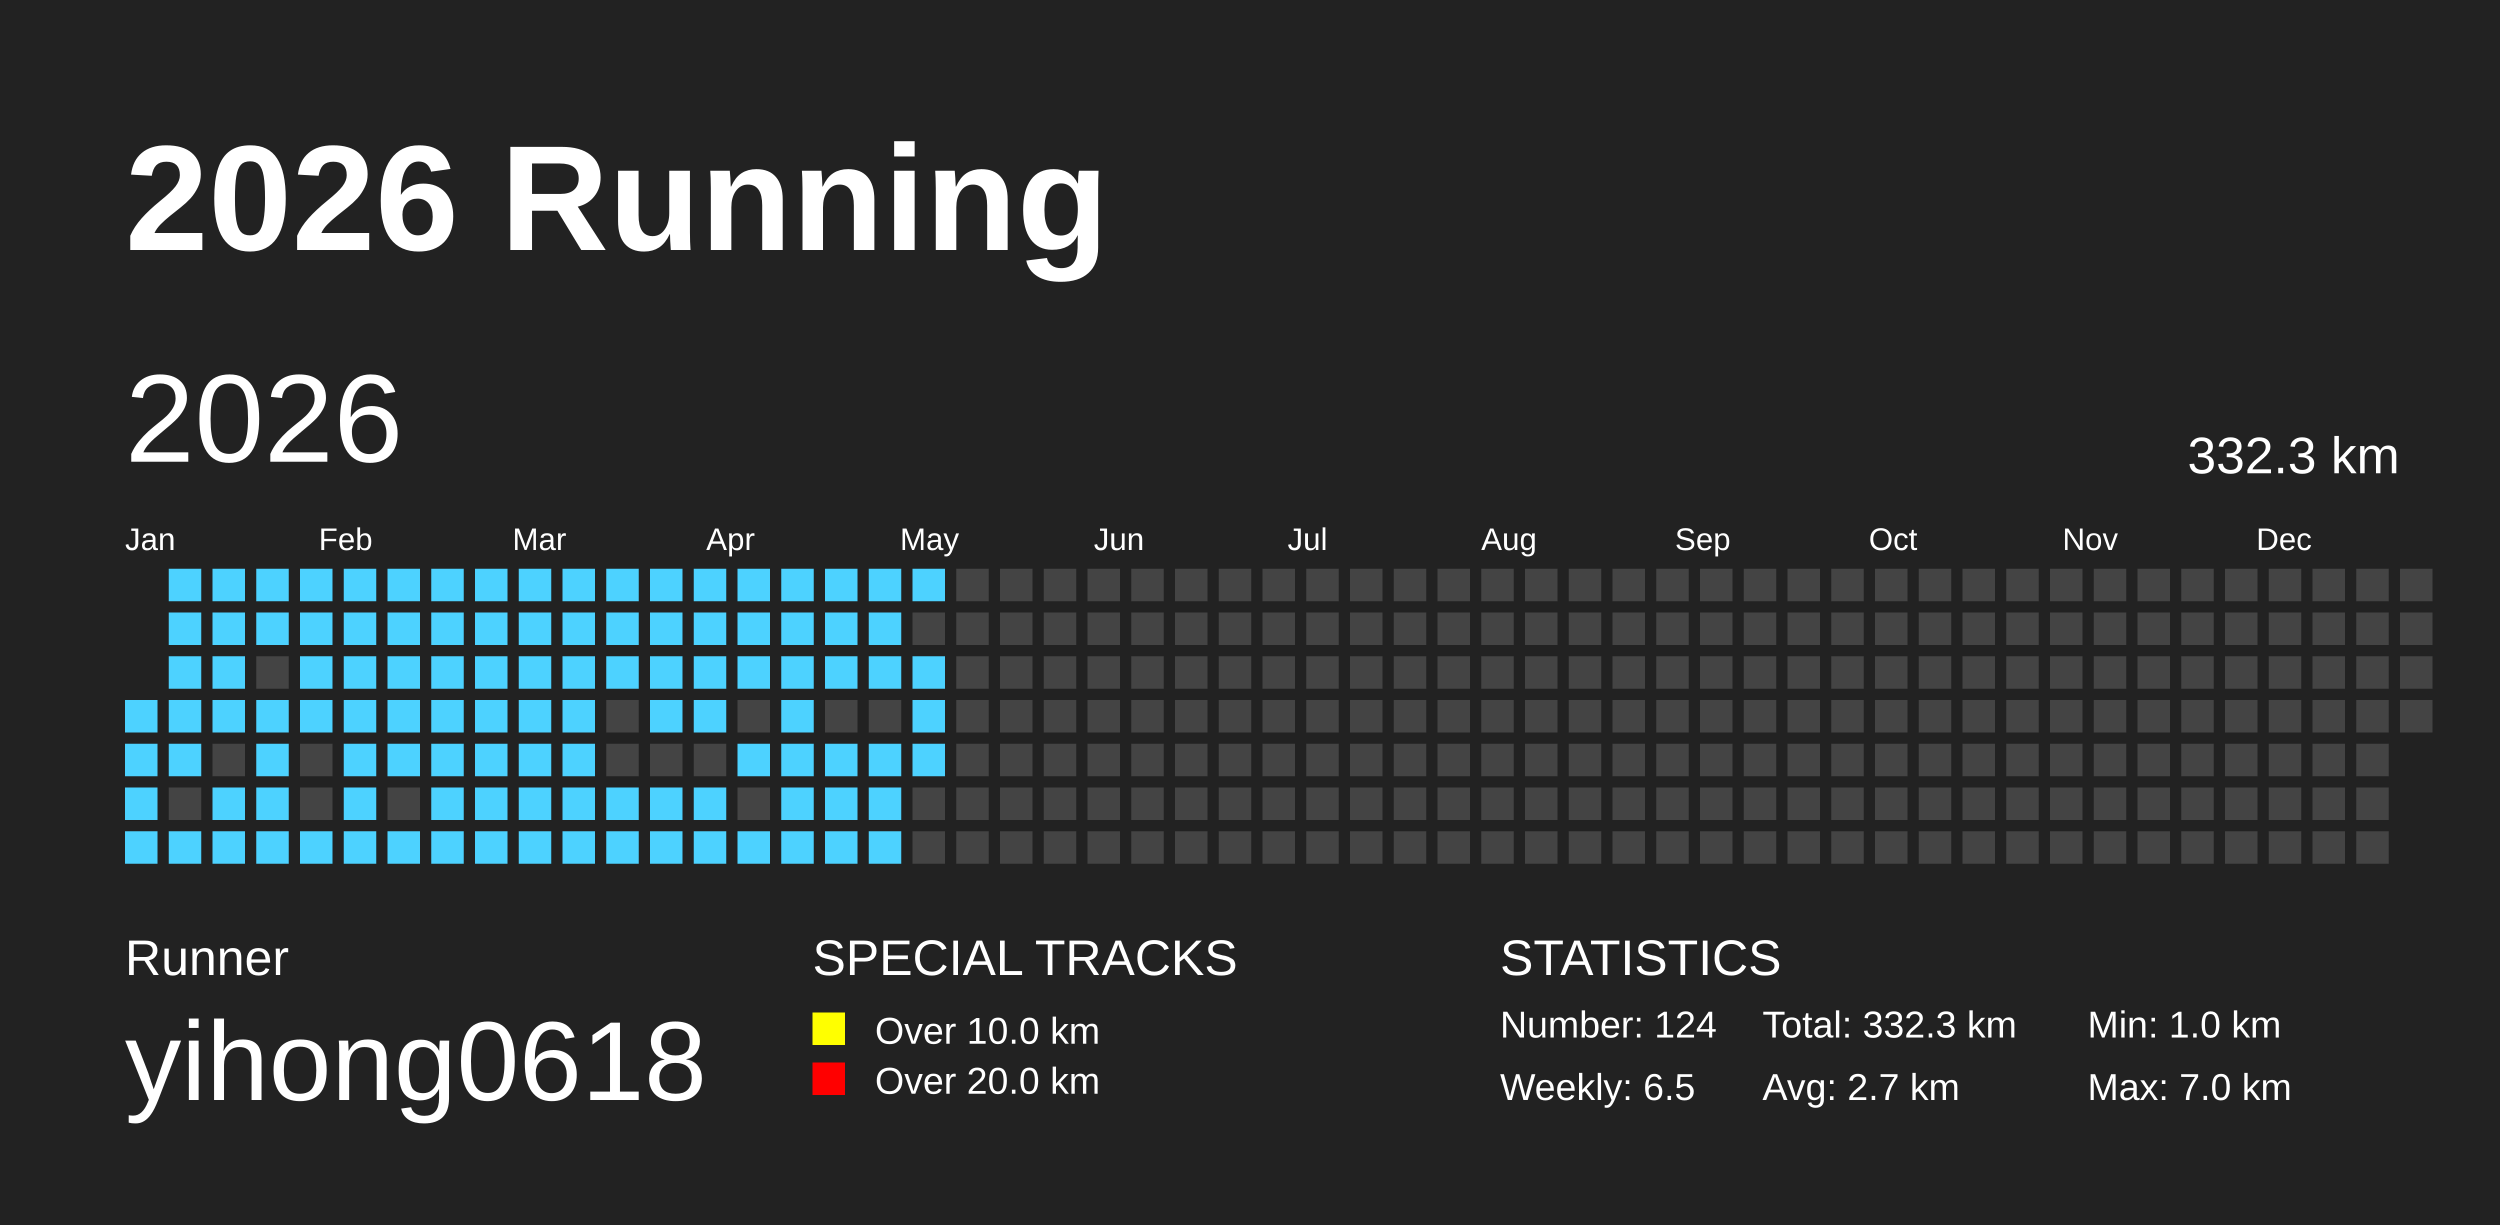
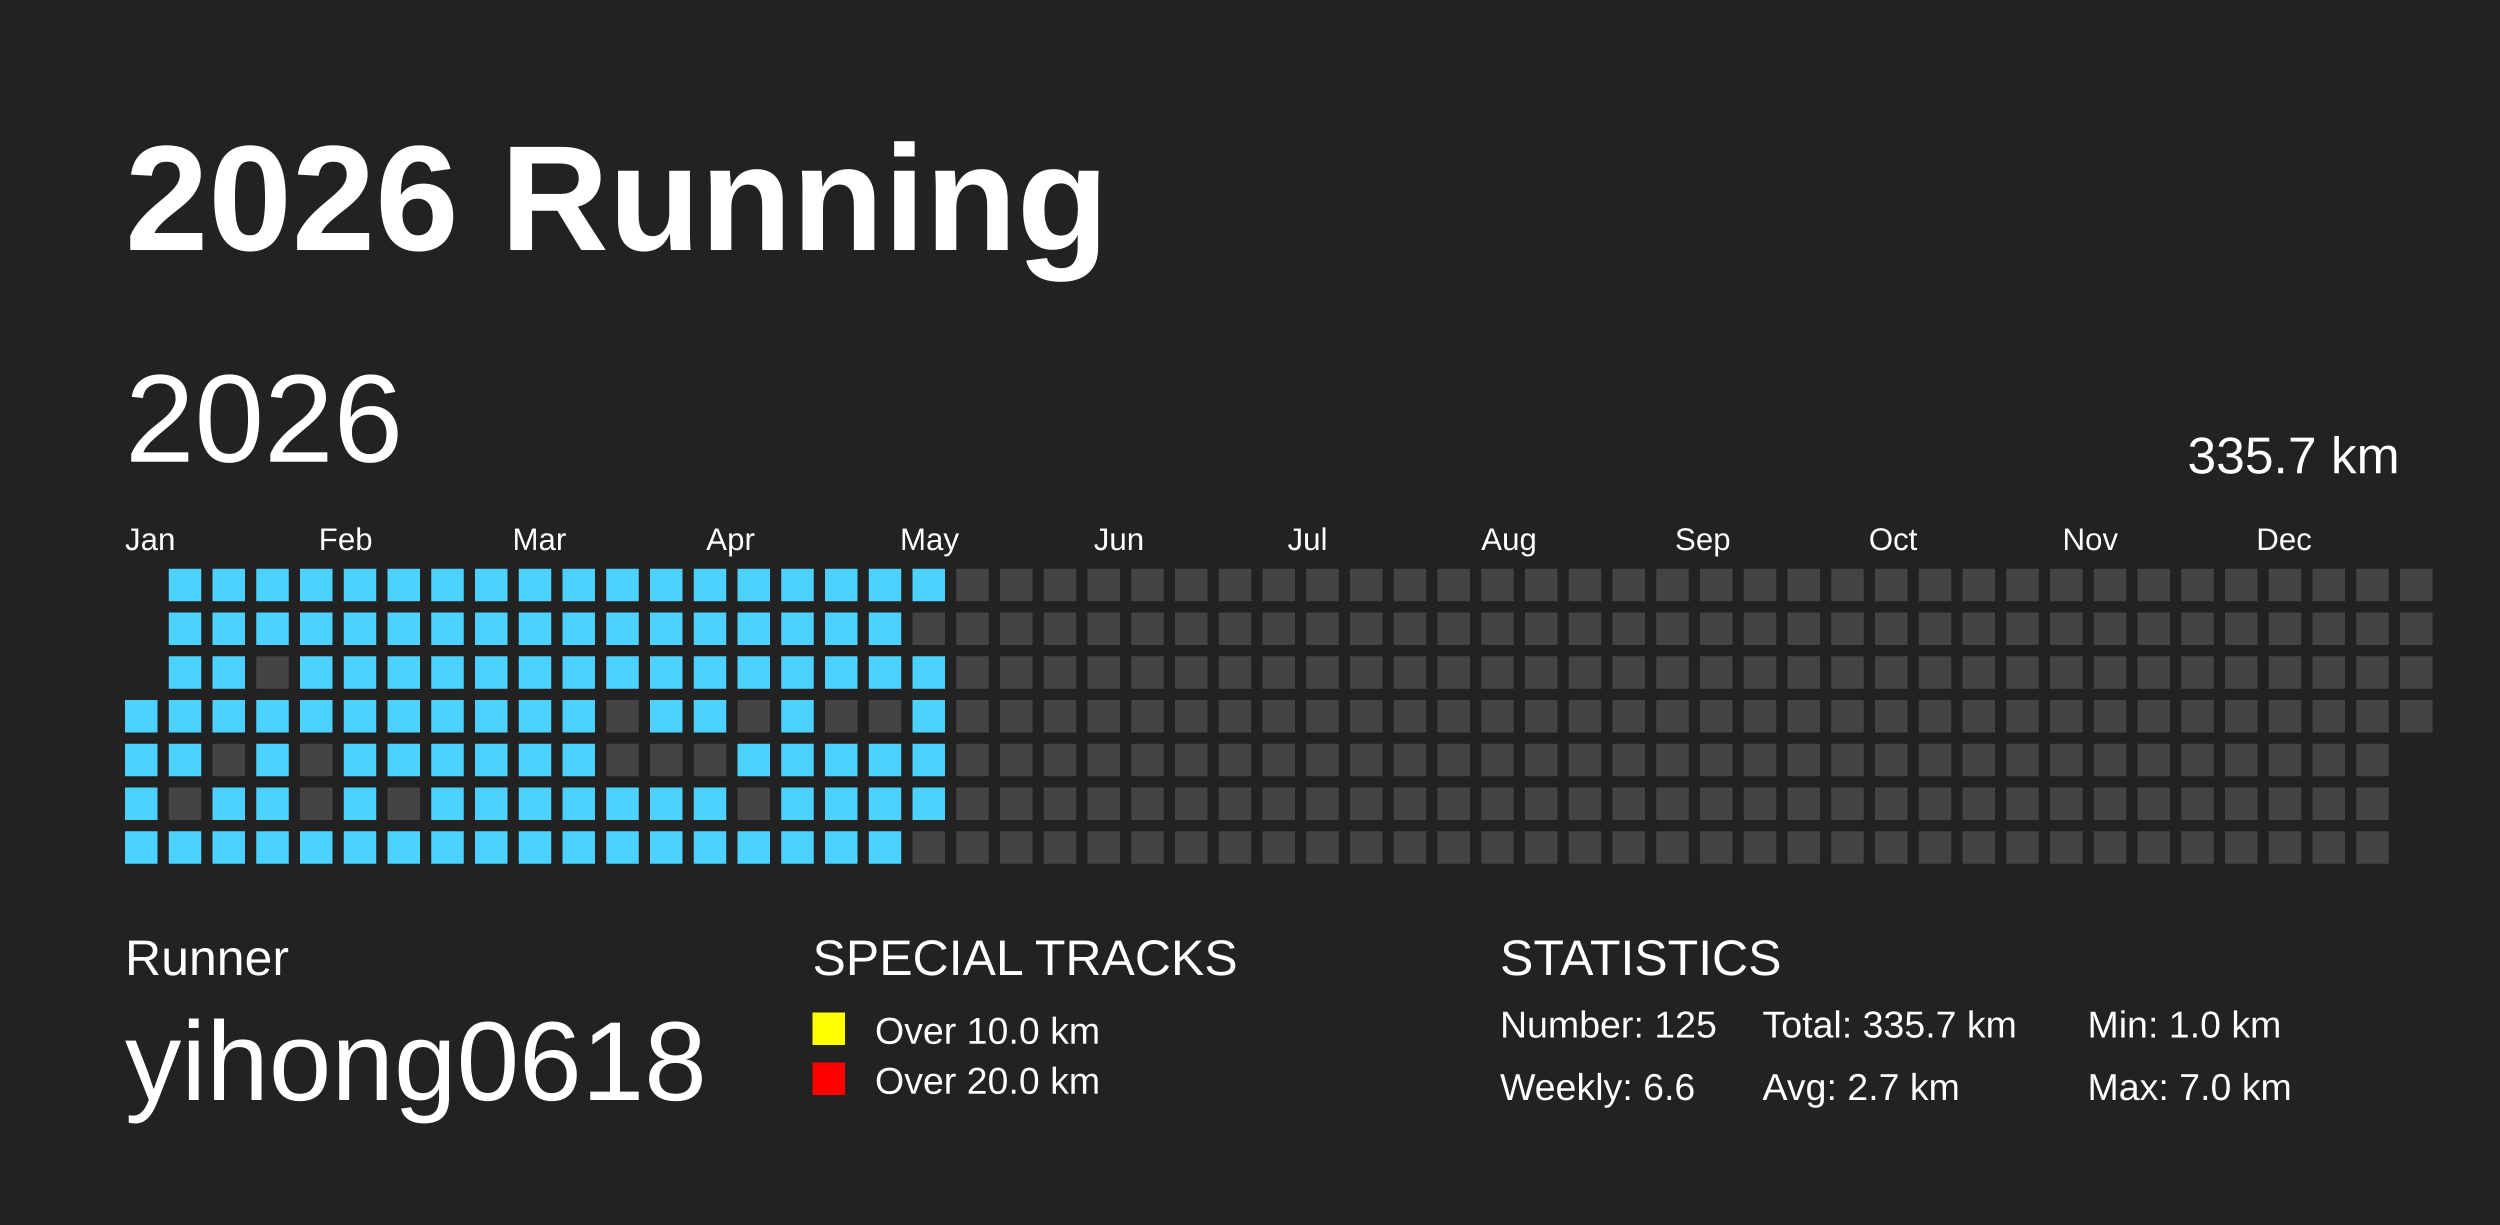
<svg xmlns="http://www.w3.org/2000/svg" baseProfile="full" height="98mm" version="1.1" viewBox="0,0,200,98" width="200mm">
  <defs />
  <rect fill="#222222" height="98" width="200" x="0" y="0" />
  <text fill="#FFFFFF" style="font-size:12px; font-family:Arial; font-weight:bold;" x="10" y="20">2026 Running</text>
  <text fill="#FFFFFF" style="font-size:4px; font-family:Arial" x="10" y="78">Runner</text>
  <text fill="#FFFFFF" style="font-size:9px; font-family:Arial" x="10" y="88">yihong0618</text>
  <text fill="#FFFFFF" style="font-size:4px; font-family:Arial" x="65" y="78">SPECIAL TRACKS</text>
  <rect fill="yellow" height="2.6" width="2.6" x="65" y="81" />
  <text fill="#FFFFFF" style="font-size:3px; font-family:Arial" x="70" y="83.5">Over 10.0 km</text>
  <rect fill="red" height="2.6" width="2.6" x="65" y="85" />
  <text fill="#FFFFFF" style="font-size:3px; font-family:Arial" x="70" y="87.5">Over 20.0 km</text>
  <text fill="#FFFFFF" style="font-size:4px; font-family:Arial" x="120" y="78">STATISTICS</text>
-   <text fill="#FFFFFF" style="font-size:3px; font-family:Arial" x="120" y="83">Number: 124</text>
-   <text fill="#FFFFFF" style="font-size:3px; font-family:Arial" x="120" y="88">Weekly: 6.5</text>
-   <text fill="#FFFFFF" style="font-size:3px; font-family:Arial" x="141" y="83">Total: 332.3 km</text>
+   <text fill="#FFFFFF" style="font-size:3px; font-family:Arial" x="120" y="83">Number: 125</text>
+   <text fill="#FFFFFF" style="font-size:3px; font-family:Arial" x="120" y="88">Weekly: 6.6</text>
+   <text fill="#FFFFFF" style="font-size:3px; font-family:Arial" x="141" y="83">Total: 335.7 km</text>
  <text fill="#FFFFFF" style="font-size:3px; font-family:Arial" x="141" y="88">Avg: 2.7 km</text>
  <text fill="#FFFFFF" style="font-size:3px; font-family:Arial" x="167" y="83">Min: 1.0 km</text>
  <text fill="#FFFFFF" style="font-size:3px; font-family:Arial" x="167" y="88">Max: 7.0 km</text>
  <text dominant-baseline="hanging" fill="#FFFFFF" style="font-size:10.0px; font-family:Arial;" x="10" y="30">2026</text>
-   <text dominant-baseline="hanging" fill="#FFFFFF" style="font-size:4.125px; font-family:Arial;" x="175" y="35">332.3 km</text>
+   <text dominant-baseline="hanging" fill="#FFFFFF" style="font-size:4.125px; font-family:Arial;" x="175" y="35">335.7 km</text>
  <text fill="#FFFFFF" style="font-size:2.5px; font-family:Arial" x="10.0" y="44">Jan</text>
  <text fill="#FFFFFF" style="font-size:2.5px; font-family:Arial" x="25.5" y="44">Feb</text>
  <text fill="#FFFFFF" style="font-size:2.5px; font-family:Arial" x="41.0" y="44">Mar</text>
  <text fill="#FFFFFF" style="font-size:2.5px; font-family:Arial" x="56.5" y="44">Apr</text>
  <text fill="#FFFFFF" style="font-size:2.5px; font-family:Arial" x="72.0" y="44">May</text>
  <text fill="#FFFFFF" style="font-size:2.5px; font-family:Arial" x="87.5" y="44">Jun</text>
  <text fill="#FFFFFF" style="font-size:2.5px; font-family:Arial" x="103.0" y="44">Jul</text>
  <text fill="#FFFFFF" style="font-size:2.5px; font-family:Arial" x="118.5" y="44">Aug</text>
  <text fill="#FFFFFF" style="font-size:2.5px; font-family:Arial" x="134.0" y="44">Sep</text>
  <text fill="#FFFFFF" style="font-size:2.5px; font-family:Arial" x="149.5" y="44">Oct</text>
  <text fill="#FFFFFF" style="font-size:2.5px; font-family:Arial" x="165.0" y="44">Nov</text>
  <text fill="#FFFFFF" style="font-size:2.5px; font-family:Arial" x="180.5" y="44">Dec</text>
  <rect fill="#4DD2FF" height="2.6" width="2.6" x="10.0" y="56.0" />
  <rect fill="#4DD2FF" height="2.6" width="2.6" x="10.0" y="59.5" />
  <rect fill="#4DD2FF" height="2.6" width="2.6" x="10.0" y="63.0" />
  <rect fill="#4DD2FF" height="2.6" width="2.6" x="10.0" y="66.5" />
  <rect fill="#4DD2FF" height="2.6" width="2.6" x="13.5" y="45.5" />
  <rect fill="#4DD2FF" height="2.6" width="2.6" x="13.5" y="49.0" />
  <rect fill="#4DD2FF" height="2.6" width="2.6" x="13.5" y="52.5" />
  <rect fill="#4DD2FF" height="2.6" width="2.6" x="13.5" y="56.0" />
  <rect fill="#4DD2FF" height="2.6" width="2.6" x="13.5" y="59.5" />
  <rect fill="#444444" height="2.6" width="2.6" x="13.5" y="63.0" />
  <rect fill="#4DD2FF" height="2.6" width="2.6" x="13.5" y="66.5" />
  <rect fill="#4DD2FF" height="2.6" width="2.6" x="17.0" y="45.5" />
  <rect fill="#4DD2FF" height="2.6" width="2.6" x="17.0" y="49.0" />
  <rect fill="#4DD2FF" height="2.6" width="2.6" x="17.0" y="52.5" />
  <rect fill="#4DD2FF" height="2.6" width="2.6" x="17.0" y="56.0" />
  <rect fill="#444444" height="2.6" width="2.6" x="17.0" y="59.5" />
  <rect fill="#4DD2FF" height="2.6" width="2.6" x="17.0" y="63.0" />
  <rect fill="#4DD2FF" height="2.6" width="2.6" x="17.0" y="66.5" />
  <rect fill="#4DD2FF" height="2.6" width="2.6" x="20.5" y="45.5" />
  <rect fill="#4DD2FF" height="2.6" width="2.6" x="20.5" y="49.0" />
  <rect fill="#444444" height="2.6" width="2.6" x="20.5" y="52.5" />
  <rect fill="#4DD2FF" height="2.6" width="2.6" x="20.5" y="56.0" />
  <rect fill="#4DD2FF" height="2.6" width="2.6" x="20.5" y="59.5" />
  <rect fill="#4DD2FF" height="2.6" width="2.6" x="20.5" y="63.0" />
  <rect fill="#4DD2FF" height="2.6" width="2.6" x="20.5" y="66.5" />
  <rect fill="#4DD2FF" height="2.6" width="2.6" x="24.0" y="45.5" />
  <rect fill="#4DD2FF" height="2.6" width="2.6" x="24.0" y="49.0" />
  <rect fill="#4DD2FF" height="2.6" width="2.6" x="24.0" y="52.5" />
  <rect fill="#4DD2FF" height="2.6" width="2.6" x="24.0" y="56.0" />
  <rect fill="#444444" height="2.6" width="2.6" x="24.0" y="59.5" />
  <rect fill="#444444" height="2.6" width="2.6" x="24.0" y="63.0" />
  <rect fill="#4DD2FF" height="2.6" width="2.6" x="24.0" y="66.5" />
  <rect fill="#4DD2FF" height="2.6" width="2.6" x="27.5" y="45.5" />
  <rect fill="#4DD2FF" height="2.6" width="2.6" x="27.5" y="49.0" />
  <rect fill="#4DD2FF" height="2.6" width="2.6" x="27.5" y="52.5" />
  <rect fill="#4DD2FF" height="2.6" width="2.6" x="27.5" y="56.0" />
  <rect fill="#4DD2FF" height="2.6" width="2.6" x="27.5" y="59.5" />
  <rect fill="#4DD2FF" height="2.6" width="2.6" x="27.5" y="63.0" />
  <rect fill="#4DD2FF" height="2.6" width="2.6" x="27.5" y="66.5" />
  <rect fill="#4DD2FF" height="2.6" width="2.6" x="31.0" y="45.5" />
  <rect fill="#4DD2FF" height="2.6" width="2.6" x="31.0" y="49.0" />
  <rect fill="#4DD2FF" height="2.6" width="2.6" x="31.0" y="52.5" />
  <rect fill="#4DD2FF" height="2.6" width="2.6" x="31.0" y="56.0" />
  <rect fill="#4DD2FF" height="2.6" width="2.6" x="31.0" y="59.5" />
  <rect fill="#444444" height="2.6" width="2.6" x="31.0" y="63.0" />
  <rect fill="#4DD2FF" height="2.6" width="2.6" x="31.0" y="66.5" />
  <rect fill="#4DD2FF" height="2.6" width="2.6" x="34.5" y="45.5" />
  <rect fill="#4DD2FF" height="2.6" width="2.6" x="34.5" y="49.0" />
  <rect fill="#4DD2FF" height="2.6" width="2.6" x="34.5" y="52.5" />
  <rect fill="#4DD2FF" height="2.6" width="2.6" x="34.5" y="56.0" />
  <rect fill="#4DD2FF" height="2.6" width="2.6" x="34.5" y="59.5" />
  <rect fill="#4DD2FF" height="2.6" width="2.6" x="34.5" y="63.0" />
  <rect fill="#4DD2FF" height="2.6" width="2.6" x="34.5" y="66.5" />
  <rect fill="#4DD2FF" height="2.6" width="2.6" x="38.0" y="45.5" />
  <rect fill="#4DD2FF" height="2.6" width="2.6" x="38.0" y="49.0" />
  <rect fill="#4DD2FF" height="2.6" width="2.6" x="38.0" y="52.5" />
  <rect fill="#4DD2FF" height="2.6" width="2.6" x="38.0" y="56.0" />
  <rect fill="#4DD2FF" height="2.6" width="2.6" x="38.0" y="59.5" />
  <rect fill="#4DD2FF" height="2.6" width="2.6" x="38.0" y="63.0" />
  <rect fill="#4DD2FF" height="2.6" width="2.6" x="38.0" y="66.5" />
  <rect fill="#4DD2FF" height="2.6" width="2.6" x="41.5" y="45.5" />
  <rect fill="#4DD2FF" height="2.6" width="2.6" x="41.5" y="49.0" />
  <rect fill="#4DD2FF" height="2.6" width="2.6" x="41.5" y="52.5" />
  <rect fill="#4DD2FF" height="2.6" width="2.6" x="41.5" y="56.0" />
  <rect fill="#4DD2FF" height="2.6" width="2.6" x="41.5" y="59.5" />
  <rect fill="#4DD2FF" height="2.6" width="2.6" x="41.5" y="63.0" />
  <rect fill="#4DD2FF" height="2.6" width="2.6" x="41.5" y="66.5" />
  <rect fill="#4DD2FF" height="2.6" width="2.6" x="45.0" y="45.5" />
  <rect fill="#4DD2FF" height="2.6" width="2.6" x="45.0" y="49.0" />
  <rect fill="#4DD2FF" height="2.6" width="2.6" x="45.0" y="52.5" />
  <rect fill="#4DD2FF" height="2.6" width="2.6" x="45.0" y="56.0" />
  <rect fill="#4DD2FF" height="2.6" width="2.6" x="45.0" y="59.5" />
  <rect fill="#4DD2FF" height="2.6" width="2.6" x="45.0" y="63.0" />
  <rect fill="#4DD2FF" height="2.6" width="2.6" x="45.0" y="66.5" />
  <rect fill="#4DD2FF" height="2.6" width="2.6" x="48.5" y="45.5" />
  <rect fill="#4DD2FF" height="2.6" width="2.6" x="48.5" y="49.0" />
  <rect fill="#4DD2FF" height="2.6" width="2.6" x="48.5" y="52.5" />
  <rect fill="#444444" height="2.6" width="2.6" x="48.5" y="56.0" />
  <rect fill="#444444" height="2.6" width="2.6" x="48.5" y="59.5" />
  <rect fill="#4DD2FF" height="2.6" width="2.6" x="48.5" y="63.0" />
  <rect fill="#4DD2FF" height="2.6" width="2.6" x="48.5" y="66.5" />
  <rect fill="#4DD2FF" height="2.6" width="2.6" x="52.0" y="45.5" />
  <rect fill="#4DD2FF" height="2.6" width="2.6" x="52.0" y="49.0" />
  <rect fill="#4DD2FF" height="2.6" width="2.6" x="52.0" y="52.5" />
  <rect fill="#4DD2FF" height="2.6" width="2.6" x="52.0" y="56.0" />
  <rect fill="#444444" height="2.6" width="2.6" x="52.0" y="59.5" />
  <rect fill="#4DD2FF" height="2.6" width="2.6" x="52.0" y="63.0" />
  <rect fill="#4DD2FF" height="2.6" width="2.6" x="52.0" y="66.5" />
  <rect fill="#4DD2FF" height="2.6" width="2.6" x="55.5" y="45.5" />
  <rect fill="#4DD2FF" height="2.6" width="2.6" x="55.5" y="49.0" />
  <rect fill="#4DD2FF" height="2.6" width="2.6" x="55.5" y="52.5" />
  <rect fill="#4DD2FF" height="2.6" width="2.6" x="55.5" y="56.0" />
  <rect fill="#444444" height="2.6" width="2.6" x="55.5" y="59.5" />
  <rect fill="#4DD2FF" height="2.6" width="2.6" x="55.5" y="63.0" />
  <rect fill="#4DD2FF" height="2.6" width="2.6" x="55.5" y="66.5" />
  <rect fill="#4DD2FF" height="2.6" width="2.6" x="59.0" y="45.5" />
  <rect fill="#4DD2FF" height="2.6" width="2.6" x="59.0" y="49.0" />
  <rect fill="#4DD2FF" height="2.6" width="2.6" x="59.0" y="52.5" />
  <rect fill="#444444" height="2.6" width="2.6" x="59.0" y="56.0" />
  <rect fill="#4DD2FF" height="2.6" width="2.6" x="59.0" y="59.5" />
  <rect fill="#444444" height="2.6" width="2.6" x="59.0" y="63.0" />
  <rect fill="#4DD2FF" height="2.6" width="2.6" x="59.0" y="66.5" />
  <rect fill="#4DD2FF" height="2.6" width="2.6" x="62.5" y="45.5" />
  <rect fill="#4DD2FF" height="2.6" width="2.6" x="62.5" y="49.0" />
  <rect fill="#4DD2FF" height="2.6" width="2.6" x="62.5" y="52.5" />
  <rect fill="#4DD2FF" height="2.6" width="2.6" x="62.5" y="56.0" />
  <rect fill="#4DD2FF" height="2.6" width="2.6" x="62.5" y="59.5" />
  <rect fill="#4DD2FF" height="2.6" width="2.6" x="62.5" y="63.0" />
  <rect fill="#4DD2FF" height="2.6" width="2.6" x="62.5" y="66.5" />
  <rect fill="#4DD2FF" height="2.6" width="2.6" x="66.0" y="45.5" />
  <rect fill="#4DD2FF" height="2.6" width="2.6" x="66.0" y="49.0" />
  <rect fill="#4DD2FF" height="2.6" width="2.6" x="66.0" y="52.5" />
  <rect fill="#444444" height="2.6" width="2.6" x="66.0" y="56.0" />
  <rect fill="#4DD2FF" height="2.6" width="2.6" x="66.0" y="59.5" />
  <rect fill="#4DD2FF" height="2.6" width="2.6" x="66.0" y="63.0" />
  <rect fill="#4DD2FF" height="2.6" width="2.6" x="66.0" y="66.5" />
  <rect fill="#4DD2FF" height="2.6" width="2.6" x="69.5" y="45.5" />
  <rect fill="#4DD2FF" height="2.6" width="2.6" x="69.5" y="49.0" />
  <rect fill="#4DD2FF" height="2.6" width="2.6" x="69.5" y="52.5" />
  <rect fill="#444444" height="2.6" width="2.6" x="69.5" y="56.0" />
  <rect fill="#4DD2FF" height="2.6" width="2.6" x="69.5" y="59.5" />
  <rect fill="#4DD2FF" height="2.6" width="2.6" x="69.5" y="63.0" />
  <rect fill="#4DD2FF" height="2.6" width="2.6" x="69.5" y="66.5" />
  <rect fill="#4DD2FF" height="2.6" width="2.6" x="73.0" y="45.5" />
  <rect fill="#444444" height="2.6" width="2.6" x="73.0" y="49.0" />
  <rect fill="#4DD2FF" height="2.6" width="2.6" x="73.0" y="52.5" />
  <rect fill="#4DD2FF" height="2.6" width="2.6" x="73.0" y="56.0" />
  <rect fill="#4DD2FF" height="2.6" width="2.6" x="73.0" y="59.5" />
-   <rect fill="#444444" height="2.6" width="2.6" x="73.0" y="63.0" />
+   <rect fill="#4DD2FF" height="2.6" width="2.6" x="73.0" y="63.0" />
  <rect fill="#444444" height="2.6" width="2.6" x="73.0" y="66.5" />
  <rect fill="#444444" height="2.6" width="2.6" x="76.5" y="45.5" />
  <rect fill="#444444" height="2.6" width="2.6" x="76.5" y="49.0" />
  <rect fill="#444444" height="2.6" width="2.6" x="76.5" y="52.5" />
  <rect fill="#444444" height="2.6" width="2.6" x="76.5" y="56.0" />
  <rect fill="#444444" height="2.6" width="2.6" x="76.5" y="59.5" />
  <rect fill="#444444" height="2.6" width="2.6" x="76.5" y="63.0" />
  <rect fill="#444444" height="2.6" width="2.6" x="76.5" y="66.5" />
  <rect fill="#444444" height="2.6" width="2.6" x="80.0" y="45.5" />
  <rect fill="#444444" height="2.6" width="2.6" x="80.0" y="49.0" />
  <rect fill="#444444" height="2.6" width="2.6" x="80.0" y="52.5" />
  <rect fill="#444444" height="2.6" width="2.6" x="80.0" y="56.0" />
  <rect fill="#444444" height="2.6" width="2.6" x="80.0" y="59.5" />
  <rect fill="#444444" height="2.6" width="2.6" x="80.0" y="63.0" />
  <rect fill="#444444" height="2.6" width="2.6" x="80.0" y="66.5" />
  <rect fill="#444444" height="2.6" width="2.6" x="83.5" y="45.5" />
  <rect fill="#444444" height="2.6" width="2.6" x="83.5" y="49.0" />
  <rect fill="#444444" height="2.6" width="2.6" x="83.5" y="52.5" />
  <rect fill="#444444" height="2.6" width="2.6" x="83.5" y="56.0" />
  <rect fill="#444444" height="2.6" width="2.6" x="83.5" y="59.5" />
  <rect fill="#444444" height="2.6" width="2.6" x="83.5" y="63.0" />
  <rect fill="#444444" height="2.6" width="2.6" x="83.5" y="66.5" />
  <rect fill="#444444" height="2.6" width="2.6" x="87.0" y="45.5" />
  <rect fill="#444444" height="2.6" width="2.6" x="87.0" y="49.0" />
  <rect fill="#444444" height="2.6" width="2.6" x="87.0" y="52.5" />
  <rect fill="#444444" height="2.6" width="2.6" x="87.0" y="56.0" />
  <rect fill="#444444" height="2.6" width="2.6" x="87.0" y="59.5" />
  <rect fill="#444444" height="2.6" width="2.6" x="87.0" y="63.0" />
  <rect fill="#444444" height="2.6" width="2.6" x="87.0" y="66.5" />
  <rect fill="#444444" height="2.6" width="2.6" x="90.5" y="45.5" />
  <rect fill="#444444" height="2.6" width="2.6" x="90.5" y="49.0" />
  <rect fill="#444444" height="2.6" width="2.6" x="90.5" y="52.5" />
  <rect fill="#444444" height="2.6" width="2.6" x="90.5" y="56.0" />
  <rect fill="#444444" height="2.6" width="2.6" x="90.5" y="59.5" />
  <rect fill="#444444" height="2.6" width="2.6" x="90.5" y="63.0" />
  <rect fill="#444444" height="2.6" width="2.6" x="90.5" y="66.5" />
  <rect fill="#444444" height="2.6" width="2.6" x="94.0" y="45.5" />
  <rect fill="#444444" height="2.6" width="2.6" x="94.0" y="49.0" />
  <rect fill="#444444" height="2.6" width="2.6" x="94.0" y="52.5" />
  <rect fill="#444444" height="2.6" width="2.6" x="94.0" y="56.0" />
  <rect fill="#444444" height="2.6" width="2.6" x="94.0" y="59.5" />
  <rect fill="#444444" height="2.6" width="2.6" x="94.0" y="63.0" />
  <rect fill="#444444" height="2.6" width="2.6" x="94.0" y="66.5" />
  <rect fill="#444444" height="2.6" width="2.6" x="97.5" y="45.5" />
  <rect fill="#444444" height="2.6" width="2.6" x="97.5" y="49.0" />
  <rect fill="#444444" height="2.6" width="2.6" x="97.5" y="52.5" />
  <rect fill="#444444" height="2.6" width="2.6" x="97.5" y="56.0" />
  <rect fill="#444444" height="2.6" width="2.6" x="97.5" y="59.5" />
  <rect fill="#444444" height="2.6" width="2.6" x="97.5" y="63.0" />
  <rect fill="#444444" height="2.6" width="2.6" x="97.5" y="66.5" />
  <rect fill="#444444" height="2.6" width="2.6" x="101.0" y="45.5" />
  <rect fill="#444444" height="2.6" width="2.6" x="101.0" y="49.0" />
  <rect fill="#444444" height="2.6" width="2.6" x="101.0" y="52.5" />
  <rect fill="#444444" height="2.6" width="2.6" x="101.0" y="56.0" />
  <rect fill="#444444" height="2.6" width="2.6" x="101.0" y="59.5" />
  <rect fill="#444444" height="2.6" width="2.6" x="101.0" y="63.0" />
  <rect fill="#444444" height="2.6" width="2.6" x="101.0" y="66.5" />
  <rect fill="#444444" height="2.6" width="2.6" x="104.5" y="45.5" />
  <rect fill="#444444" height="2.6" width="2.6" x="104.5" y="49.0" />
  <rect fill="#444444" height="2.6" width="2.6" x="104.5" y="52.5" />
  <rect fill="#444444" height="2.6" width="2.6" x="104.5" y="56.0" />
  <rect fill="#444444" height="2.6" width="2.6" x="104.5" y="59.5" />
  <rect fill="#444444" height="2.6" width="2.6" x="104.5" y="63.0" />
  <rect fill="#444444" height="2.6" width="2.6" x="104.5" y="66.5" />
  <rect fill="#444444" height="2.6" width="2.6" x="108.0" y="45.5" />
  <rect fill="#444444" height="2.6" width="2.6" x="108.0" y="49.0" />
  <rect fill="#444444" height="2.6" width="2.6" x="108.0" y="52.5" />
  <rect fill="#444444" height="2.6" width="2.6" x="108.0" y="56.0" />
  <rect fill="#444444" height="2.6" width="2.6" x="108.0" y="59.5" />
  <rect fill="#444444" height="2.6" width="2.6" x="108.0" y="63.0" />
  <rect fill="#444444" height="2.6" width="2.6" x="108.0" y="66.5" />
  <rect fill="#444444" height="2.6" width="2.6" x="111.5" y="45.5" />
  <rect fill="#444444" height="2.6" width="2.6" x="111.5" y="49.0" />
  <rect fill="#444444" height="2.6" width="2.6" x="111.5" y="52.5" />
  <rect fill="#444444" height="2.6" width="2.6" x="111.5" y="56.0" />
  <rect fill="#444444" height="2.6" width="2.6" x="111.5" y="59.5" />
  <rect fill="#444444" height="2.6" width="2.6" x="111.5" y="63.0" />
  <rect fill="#444444" height="2.6" width="2.6" x="111.5" y="66.5" />
  <rect fill="#444444" height="2.6" width="2.6" x="115.0" y="45.5" />
  <rect fill="#444444" height="2.6" width="2.6" x="115.0" y="49.0" />
  <rect fill="#444444" height="2.6" width="2.6" x="115.0" y="52.5" />
  <rect fill="#444444" height="2.6" width="2.6" x="115.0" y="56.0" />
  <rect fill="#444444" height="2.6" width="2.6" x="115.0" y="59.5" />
  <rect fill="#444444" height="2.6" width="2.6" x="115.0" y="63.0" />
  <rect fill="#444444" height="2.6" width="2.6" x="115.0" y="66.5" />
  <rect fill="#444444" height="2.6" width="2.6" x="118.5" y="45.5" />
  <rect fill="#444444" height="2.6" width="2.6" x="118.5" y="49.0" />
  <rect fill="#444444" height="2.6" width="2.6" x="118.5" y="52.5" />
  <rect fill="#444444" height="2.6" width="2.6" x="118.5" y="56.0" />
  <rect fill="#444444" height="2.6" width="2.6" x="118.5" y="59.5" />
  <rect fill="#444444" height="2.6" width="2.6" x="118.5" y="63.0" />
  <rect fill="#444444" height="2.6" width="2.6" x="118.5" y="66.5" />
  <rect fill="#444444" height="2.6" width="2.6" x="122.0" y="45.5" />
  <rect fill="#444444" height="2.6" width="2.6" x="122.0" y="49.0" />
  <rect fill="#444444" height="2.6" width="2.6" x="122.0" y="52.5" />
  <rect fill="#444444" height="2.6" width="2.6" x="122.0" y="56.0" />
  <rect fill="#444444" height="2.6" width="2.6" x="122.0" y="59.5" />
  <rect fill="#444444" height="2.6" width="2.6" x="122.0" y="63.0" />
  <rect fill="#444444" height="2.6" width="2.6" x="122.0" y="66.5" />
  <rect fill="#444444" height="2.6" width="2.6" x="125.5" y="45.5" />
  <rect fill="#444444" height="2.6" width="2.6" x="125.5" y="49.0" />
  <rect fill="#444444" height="2.6" width="2.6" x="125.5" y="52.5" />
  <rect fill="#444444" height="2.6" width="2.6" x="125.5" y="56.0" />
  <rect fill="#444444" height="2.6" width="2.6" x="125.5" y="59.5" />
  <rect fill="#444444" height="2.6" width="2.6" x="125.5" y="63.0" />
  <rect fill="#444444" height="2.6" width="2.6" x="125.5" y="66.5" />
  <rect fill="#444444" height="2.6" width="2.6" x="129.0" y="45.5" />
  <rect fill="#444444" height="2.6" width="2.6" x="129.0" y="49.0" />
  <rect fill="#444444" height="2.6" width="2.6" x="129.0" y="52.5" />
  <rect fill="#444444" height="2.6" width="2.6" x="129.0" y="56.0" />
  <rect fill="#444444" height="2.6" width="2.6" x="129.0" y="59.5" />
  <rect fill="#444444" height="2.6" width="2.6" x="129.0" y="63.0" />
  <rect fill="#444444" height="2.6" width="2.6" x="129.0" y="66.5" />
  <rect fill="#444444" height="2.6" width="2.6" x="132.5" y="45.5" />
  <rect fill="#444444" height="2.6" width="2.6" x="132.5" y="49.0" />
  <rect fill="#444444" height="2.6" width="2.6" x="132.5" y="52.5" />
  <rect fill="#444444" height="2.6" width="2.6" x="132.5" y="56.0" />
  <rect fill="#444444" height="2.6" width="2.6" x="132.5" y="59.5" />
  <rect fill="#444444" height="2.6" width="2.6" x="132.5" y="63.0" />
  <rect fill="#444444" height="2.6" width="2.6" x="132.5" y="66.5" />
  <rect fill="#444444" height="2.6" width="2.6" x="136.0" y="45.5" />
  <rect fill="#444444" height="2.6" width="2.6" x="136.0" y="49.0" />
  <rect fill="#444444" height="2.6" width="2.6" x="136.0" y="52.5" />
  <rect fill="#444444" height="2.6" width="2.6" x="136.0" y="56.0" />
  <rect fill="#444444" height="2.6" width="2.6" x="136.0" y="59.5" />
  <rect fill="#444444" height="2.6" width="2.6" x="136.0" y="63.0" />
  <rect fill="#444444" height="2.6" width="2.6" x="136.0" y="66.5" />
  <rect fill="#444444" height="2.6" width="2.6" x="139.5" y="45.5" />
  <rect fill="#444444" height="2.6" width="2.6" x="139.5" y="49.0" />
  <rect fill="#444444" height="2.6" width="2.6" x="139.5" y="52.5" />
  <rect fill="#444444" height="2.6" width="2.6" x="139.5" y="56.0" />
  <rect fill="#444444" height="2.6" width="2.6" x="139.5" y="59.5" />
  <rect fill="#444444" height="2.6" width="2.6" x="139.5" y="63.0" />
  <rect fill="#444444" height="2.6" width="2.6" x="139.5" y="66.5" />
  <rect fill="#444444" height="2.6" width="2.6" x="143.0" y="45.5" />
  <rect fill="#444444" height="2.6" width="2.6" x="143.0" y="49.0" />
  <rect fill="#444444" height="2.6" width="2.6" x="143.0" y="52.5" />
  <rect fill="#444444" height="2.6" width="2.6" x="143.0" y="56.0" />
  <rect fill="#444444" height="2.6" width="2.6" x="143.0" y="59.5" />
  <rect fill="#444444" height="2.6" width="2.6" x="143.0" y="63.0" />
  <rect fill="#444444" height="2.6" width="2.6" x="143.0" y="66.5" />
  <rect fill="#444444" height="2.6" width="2.6" x="146.5" y="45.5" />
  <rect fill="#444444" height="2.6" width="2.6" x="146.5" y="49.0" />
  <rect fill="#444444" height="2.6" width="2.6" x="146.5" y="52.5" />
  <rect fill="#444444" height="2.6" width="2.6" x="146.5" y="56.0" />
  <rect fill="#444444" height="2.6" width="2.6" x="146.5" y="59.5" />
  <rect fill="#444444" height="2.6" width="2.6" x="146.5" y="63.0" />
  <rect fill="#444444" height="2.6" width="2.6" x="146.5" y="66.5" />
  <rect fill="#444444" height="2.6" width="2.6" x="150.0" y="45.5" />
  <rect fill="#444444" height="2.6" width="2.6" x="150.0" y="49.0" />
  <rect fill="#444444" height="2.6" width="2.6" x="150.0" y="52.5" />
  <rect fill="#444444" height="2.6" width="2.6" x="150.0" y="56.0" />
  <rect fill="#444444" height="2.6" width="2.6" x="150.0" y="59.5" />
  <rect fill="#444444" height="2.6" width="2.6" x="150.0" y="63.0" />
  <rect fill="#444444" height="2.6" width="2.6" x="150.0" y="66.5" />
  <rect fill="#444444" height="2.6" width="2.6" x="153.5" y="45.5" />
  <rect fill="#444444" height="2.6" width="2.6" x="153.5" y="49.0" />
  <rect fill="#444444" height="2.6" width="2.6" x="153.5" y="52.5" />
  <rect fill="#444444" height="2.6" width="2.6" x="153.5" y="56.0" />
  <rect fill="#444444" height="2.6" width="2.6" x="153.5" y="59.5" />
  <rect fill="#444444" height="2.6" width="2.6" x="153.5" y="63.0" />
  <rect fill="#444444" height="2.6" width="2.6" x="153.5" y="66.5" />
  <rect fill="#444444" height="2.6" width="2.6" x="157.0" y="45.5" />
  <rect fill="#444444" height="2.6" width="2.6" x="157.0" y="49.0" />
  <rect fill="#444444" height="2.6" width="2.6" x="157.0" y="52.5" />
  <rect fill="#444444" height="2.6" width="2.6" x="157.0" y="56.0" />
  <rect fill="#444444" height="2.6" width="2.6" x="157.0" y="59.5" />
  <rect fill="#444444" height="2.6" width="2.6" x="157.0" y="63.0" />
  <rect fill="#444444" height="2.6" width="2.6" x="157.0" y="66.5" />
  <rect fill="#444444" height="2.6" width="2.6" x="160.5" y="45.5" />
  <rect fill="#444444" height="2.6" width="2.6" x="160.5" y="49.0" />
  <rect fill="#444444" height="2.6" width="2.6" x="160.5" y="52.5" />
  <rect fill="#444444" height="2.6" width="2.6" x="160.5" y="56.0" />
  <rect fill="#444444" height="2.6" width="2.6" x="160.5" y="59.5" />
  <rect fill="#444444" height="2.6" width="2.6" x="160.5" y="63.0" />
  <rect fill="#444444" height="2.6" width="2.6" x="160.5" y="66.5" />
  <rect fill="#444444" height="2.6" width="2.6" x="164.0" y="45.5" />
  <rect fill="#444444" height="2.6" width="2.6" x="164.0" y="49.0" />
  <rect fill="#444444" height="2.6" width="2.6" x="164.0" y="52.5" />
  <rect fill="#444444" height="2.6" width="2.6" x="164.0" y="56.0" />
  <rect fill="#444444" height="2.6" width="2.6" x="164.0" y="59.5" />
  <rect fill="#444444" height="2.6" width="2.6" x="164.0" y="63.0" />
  <rect fill="#444444" height="2.6" width="2.6" x="164.0" y="66.5" />
  <rect fill="#444444" height="2.6" width="2.6" x="167.5" y="45.5" />
  <rect fill="#444444" height="2.6" width="2.6" x="167.5" y="49.0" />
  <rect fill="#444444" height="2.6" width="2.6" x="167.5" y="52.5" />
  <rect fill="#444444" height="2.6" width="2.6" x="167.5" y="56.0" />
  <rect fill="#444444" height="2.6" width="2.6" x="167.5" y="59.5" />
  <rect fill="#444444" height="2.6" width="2.6" x="167.5" y="63.0" />
  <rect fill="#444444" height="2.6" width="2.6" x="167.5" y="66.5" />
  <rect fill="#444444" height="2.6" width="2.6" x="171.0" y="45.5" />
  <rect fill="#444444" height="2.6" width="2.6" x="171.0" y="49.0" />
  <rect fill="#444444" height="2.6" width="2.6" x="171.0" y="52.5" />
  <rect fill="#444444" height="2.6" width="2.6" x="171.0" y="56.0" />
  <rect fill="#444444" height="2.6" width="2.6" x="171.0" y="59.5" />
  <rect fill="#444444" height="2.6" width="2.6" x="171.0" y="63.0" />
  <rect fill="#444444" height="2.6" width="2.6" x="171.0" y="66.5" />
  <rect fill="#444444" height="2.6" width="2.6" x="174.5" y="45.5" />
  <rect fill="#444444" height="2.6" width="2.6" x="174.5" y="49.0" />
  <rect fill="#444444" height="2.6" width="2.6" x="174.5" y="52.5" />
  <rect fill="#444444" height="2.6" width="2.6" x="174.5" y="56.0" />
  <rect fill="#444444" height="2.6" width="2.6" x="174.5" y="59.5" />
  <rect fill="#444444" height="2.6" width="2.6" x="174.5" y="63.0" />
  <rect fill="#444444" height="2.6" width="2.6" x="174.5" y="66.5" />
  <rect fill="#444444" height="2.6" width="2.6" x="178.0" y="45.5" />
  <rect fill="#444444" height="2.6" width="2.6" x="178.0" y="49.0" />
  <rect fill="#444444" height="2.6" width="2.6" x="178.0" y="52.5" />
  <rect fill="#444444" height="2.6" width="2.6" x="178.0" y="56.0" />
  <rect fill="#444444" height="2.6" width="2.6" x="178.0" y="59.5" />
  <rect fill="#444444" height="2.6" width="2.6" x="178.0" y="63.0" />
  <rect fill="#444444" height="2.6" width="2.6" x="178.0" y="66.5" />
  <rect fill="#444444" height="2.6" width="2.6" x="181.5" y="45.5" />
  <rect fill="#444444" height="2.6" width="2.6" x="181.5" y="49.0" />
  <rect fill="#444444" height="2.6" width="2.6" x="181.5" y="52.5" />
  <rect fill="#444444" height="2.6" width="2.6" x="181.5" y="56.0" />
  <rect fill="#444444" height="2.6" width="2.6" x="181.5" y="59.5" />
  <rect fill="#444444" height="2.6" width="2.6" x="181.5" y="63.0" />
  <rect fill="#444444" height="2.6" width="2.6" x="181.5" y="66.5" />
  <rect fill="#444444" height="2.6" width="2.6" x="185.0" y="45.5" />
  <rect fill="#444444" height="2.6" width="2.6" x="185.0" y="49.0" />
  <rect fill="#444444" height="2.6" width="2.6" x="185.0" y="52.5" />
  <rect fill="#444444" height="2.6" width="2.6" x="185.0" y="56.0" />
  <rect fill="#444444" height="2.6" width="2.6" x="185.0" y="59.5" />
  <rect fill="#444444" height="2.6" width="2.6" x="185.0" y="63.0" />
  <rect fill="#444444" height="2.6" width="2.6" x="185.0" y="66.5" />
  <rect fill="#444444" height="2.6" width="2.6" x="188.5" y="45.5" />
  <rect fill="#444444" height="2.6" width="2.6" x="188.5" y="49.0" />
  <rect fill="#444444" height="2.6" width="2.6" x="188.5" y="52.5" />
  <rect fill="#444444" height="2.6" width="2.6" x="188.5" y="56.0" />
  <rect fill="#444444" height="2.6" width="2.6" x="188.5" y="59.5" />
  <rect fill="#444444" height="2.6" width="2.6" x="188.5" y="63.0" />
  <rect fill="#444444" height="2.6" width="2.6" x="188.5" y="66.5" />
  <rect fill="#444444" height="2.6" width="2.6" x="192.0" y="45.5" />
  <rect fill="#444444" height="2.6" width="2.6" x="192.0" y="49.0" />
  <rect fill="#444444" height="2.6" width="2.6" x="192.0" y="52.5" />
  <rect fill="#444444" height="2.6" width="2.6" x="192.0" y="56.0" />
</svg>
